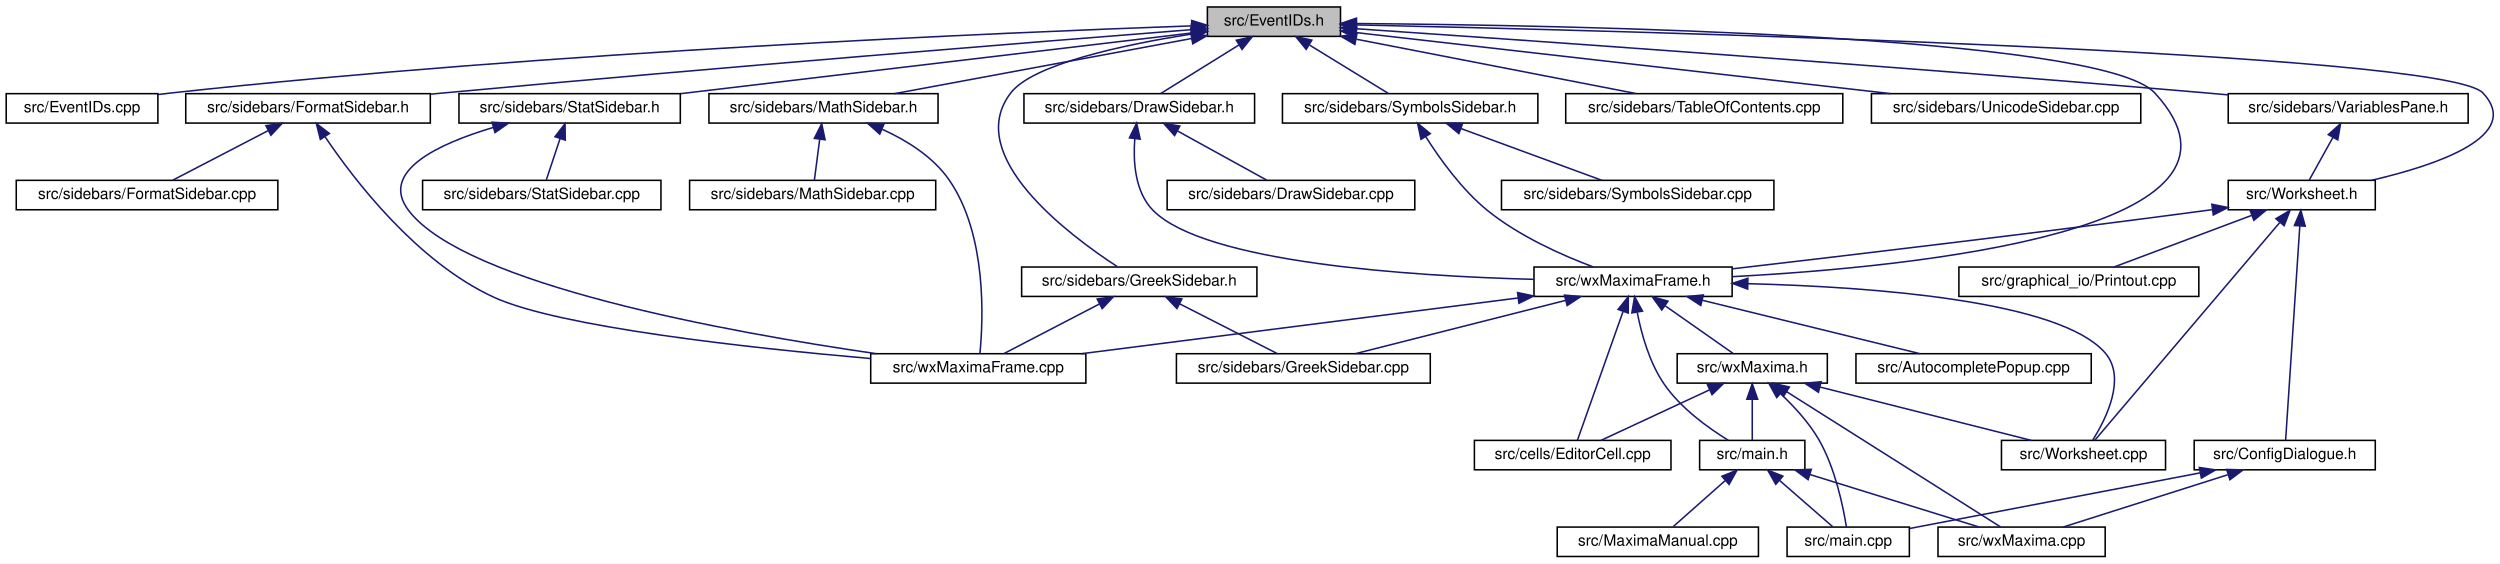
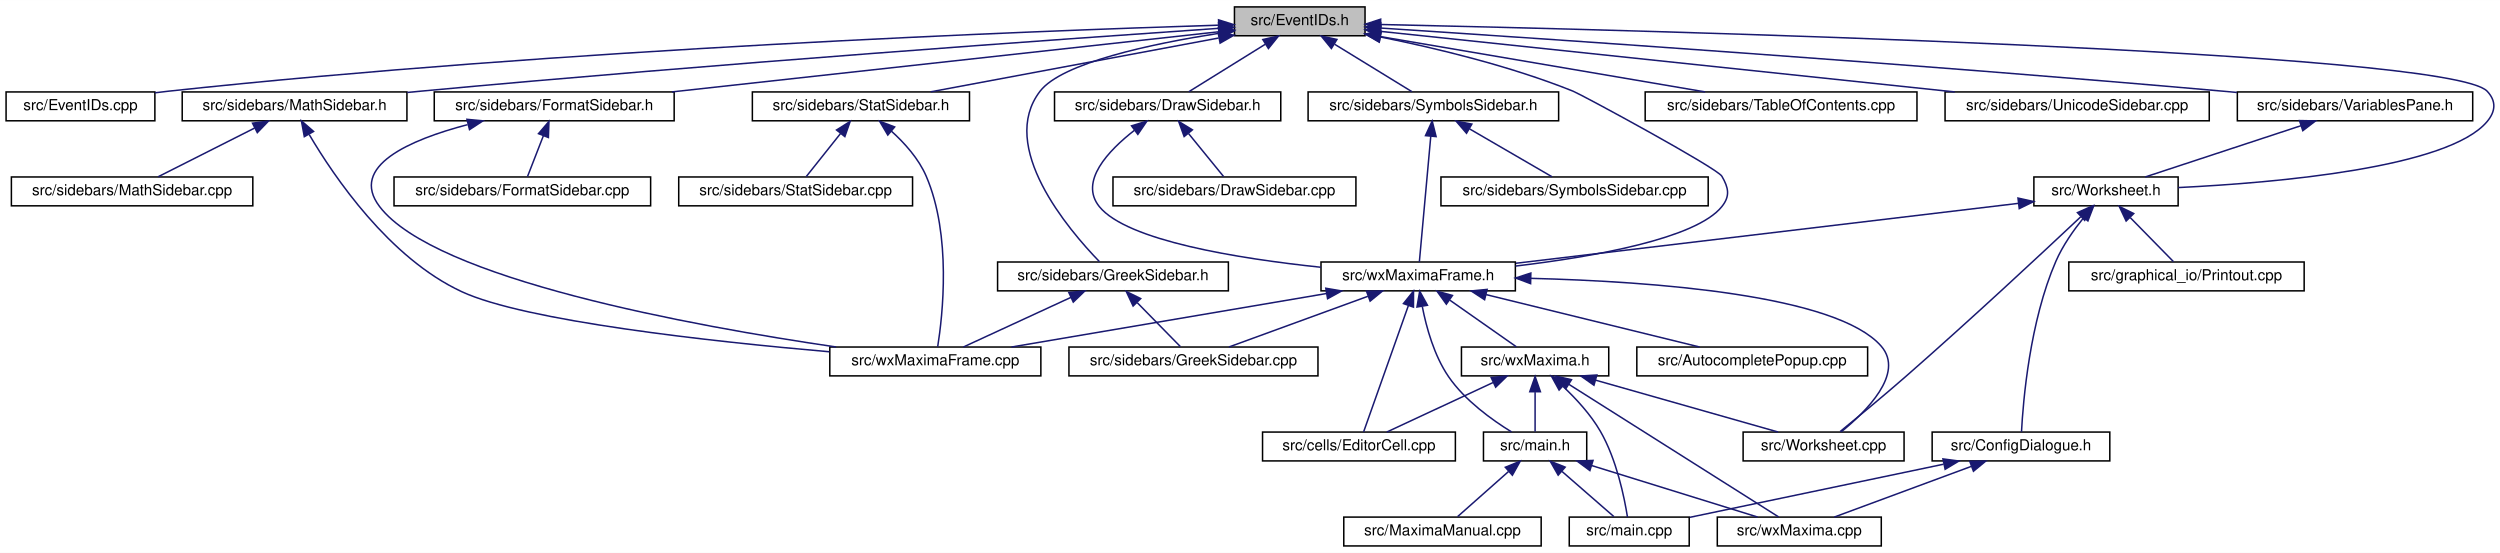
- <svg xmlns="http://www.w3.org/2000/svg" xmlns:xlink="http://www.w3.org/1999/xlink" width="1615pt" height="364pt" viewBox="0.00 0.00 1615.07 364.00">
+ <svg xmlns="http://www.w3.org/2000/svg" xmlns:xlink="http://www.w3.org/1999/xlink" width="1646pt" height="364pt" viewBox="0.00 0.00 1646.48 364.00">
  <g id="graph0" class="graph" transform="scale(1 1) rotate(0) translate(4 360)">
-     <polygon fill="white" stroke="transparent" points="-4,4 -4,-360 1611.07,-360 1611.07,4 -4,4" />
+     <polygon fill="white" stroke="transparent" points="-4,4 -4,-360 1642.48,-360 1642.48,4 -4,4" />
    <g id="node1" class="node">
      <g id="a_node1">
        <a xlink:title="This file declares the class EventIDs that contains unique IDs for many events wxMaxima needs.">
-           <polygon fill="#bfbfbf" stroke="black" points="776,-336.5 776,-355.5 862,-355.5 862,-336.5 776,-336.5" />
-           <text text-anchor="middle" x="819" y="-343.5" font-family="Helvetica,sans-Serif" font-size="10.00">src/EventIDs.h</text>
+           <polygon fill="#bfbfbf" stroke="black" points="809,-336.5 809,-355.5 895,-355.5 895,-336.5 809,-336.5" />
+           <text text-anchor="middle" x="852" y="-343.5" font-family="Helvetica,sans-Serif" font-size="10.00">src/EventIDs.h</text>
        </a>
      </g>
    </g>
    <g id="node2" class="node">
      <g id="a_node2">
        <a xlink:href="EventIDs_8cpp.html" target="_top" xlink:title="This file defines the class EventIDs that contains unique IDs for many events wxMaxima needs.">
          <polygon fill="white" stroke="black" points="0,-280.5 0,-299.5 98,-299.5 98,-280.5 0,-280.5" />
          <text text-anchor="middle" x="49" y="-287.5" font-family="Helvetica,sans-Serif" font-size="10.00">src/EventIDs.cpp</text>
        </a>
      </g>
    </g>
    <g id="edge1" class="edge">
-       <path fill="none" stroke="midnightblue" d="M765.69,-343.29C647.05,-339.11 352.32,-326.73 107,-300 104.06,-299.68 101.05,-299.32 98.01,-298.92" />
-       <polygon fill="midnightblue" stroke="midnightblue" points="765.83,-346.79 775.95,-343.64 766.07,-339.8 765.83,-346.79" />
+       <path fill="none" stroke="midnightblue" d="M798.39,-343.48C675.71,-339.64 365.19,-327.77 107,-300 104.06,-299.68 101.05,-299.32 98.01,-298.93" />
+       <polygon fill="midnightblue" stroke="midnightblue" points="798.53,-346.99 808.63,-343.8 798.75,-339.99 798.53,-346.99" />
    </g>
    <g id="node3" class="node">
      <g id="a_node3">
+         <a xlink:href="DrawSidebar_8h.html" target="_top" xlink:title="This file declares the class StatSidebar, that provides some statistics buttons.">
+           <polygon fill="white" stroke="black" points="690.5,-280.5 690.5,-299.5 839.5,-299.5 839.5,-280.5 690.5,-280.5" />
+           <text text-anchor="middle" x="765" y="-287.5" font-family="Helvetica,sans-Serif" font-size="10.00">src/sidebars/DrawSidebar.h</text>
+         </a>
+       </g>
+     </g>
+     <g id="edge2" class="edge">
+       <path fill="none" stroke="midnightblue" d="M829.28,-330.9C813.33,-321 792.5,-308.07 778.94,-299.65" />
+       <polygon fill="midnightblue" stroke="midnightblue" points="827.68,-334.02 838.02,-336.32 831.37,-328.08 827.68,-334.02" />
+     </g>
+     <g id="node5" class="node">
+       <g id="a_node5">
+         <a xlink:href="wxMaximaFrame_8h.html" target="_top" xlink:title="This file declares the class wxMaximaFrame.">
+           <polygon fill="white" stroke="black" points="866,-168.5 866,-187.5 994,-187.5 994,-168.5 866,-168.5" />
+           <text text-anchor="middle" x="930" y="-175.5" font-family="Helvetica,sans-Serif" font-size="10.00">src/wxMaximaFrame.h</text>
+         </a>
+       </g>
+     </g>
+     <g id="edge46" class="edge">
+       <path fill="none" stroke="midnightblue" d="M905.17,-335.7C941.65,-328.36 990.75,-316.58 1032,-300 1037.82,-297.66 1126.85,-249.42 1130,-244 1134.46,-236.31 1135.55,-230.94 1130,-224 1113.13,-202.91 1045.98,-191.01 994.09,-184.82" />
+       <polygon fill="midnightblue" stroke="midnightblue" points="904.36,-332.29 895.23,-337.65 905.71,-339.16 904.36,-332.29" />
+     </g>
+     <g id="node16" class="node">
+       <g id="a_node16">
        <a xlink:href="FormatSidebar_8h.html" target="_top" xlink:title="This file declares the class StatSidebar, that provides some statistics buttons.">
-           <polygon fill="white" stroke="black" points="116,-280.5 116,-299.5 274,-299.5 274,-280.5 116,-280.5" />
-           <text text-anchor="middle" x="195" y="-287.5" font-family="Helvetica,sans-Serif" font-size="10.00">src/sidebars/FormatSidebar.h</text>
-         </a>
-       </g>
-     </g>
-     <g id="edge2" class="edge">
-       <path fill="none" stroke="midnightblue" d="M765.83,-340.86C669.51,-333.28 459.73,-316.45 283,-300 280.09,-299.73 277.14,-299.45 274.15,-299.16" />
-       <polygon fill="midnightblue" stroke="midnightblue" points="765.66,-344.35 775.9,-341.65 766.21,-337.38 765.66,-344.35" />
-     </g>
-     <g id="node6" class="node">
-       <g id="a_node6">
-         <a xlink:href="DrawSidebar_8h.html" target="_top" xlink:title="This file declares the class StatSidebar, that provides some statistics buttons.">
-           <polygon fill="white" stroke="black" points="657.5,-280.5 657.5,-299.5 806.5,-299.5 806.5,-280.5 657.5,-280.5" />
-           <text text-anchor="middle" x="732" y="-287.5" font-family="Helvetica,sans-Serif" font-size="10.00">src/sidebars/DrawSidebar.h</text>
-         </a>
-       </g>
-     </g>
-     <g id="edge5" class="edge">
-       <path fill="none" stroke="midnightblue" d="M796.28,-330.9C780.33,-321 759.5,-308.07 745.94,-299.65" />
-       <polygon fill="midnightblue" stroke="midnightblue" points="794.68,-334.02 805.02,-336.32 798.37,-328.08 794.68,-334.02" />
-     </g>
-     <g id="node8" class="node">
-       <g id="a_node8">
-         <a xlink:href="wxMaximaFrame_8h.html" target="_top" xlink:title="This file declares the class wxMaximaFrame.">
-           <polygon fill="white" stroke="black" points="987,-168.5 987,-187.5 1115,-187.5 1115,-168.5 987,-168.5" />
-           <text text-anchor="middle" x="1051" y="-175.5" font-family="Helvetica,sans-Serif" font-size="10.00">src/wxMaximaFrame.h</text>
-         </a>
-       </g>
-     </g>
-     <g id="edge46" class="edge">
-       <path fill="none" stroke="midnightblue" d="M872.38,-344.8C1007.24,-343.76 1353.43,-337.42 1388,-300 1469.85,-211.43 1234.11,-187.61 1115.13,-181.27" />
-       <polygon fill="midnightblue" stroke="midnightblue" points="872.25,-341.31 862.28,-344.88 872.3,-348.31 872.25,-341.31" />
+           <polygon fill="white" stroke="black" points="282,-280.5 282,-299.5 440,-299.5 440,-280.5 282,-280.5" />
+           <text text-anchor="middle" x="361" y="-287.5" font-family="Helvetica,sans-Serif" font-size="10.00">src/sidebars/FormatSidebar.h</text>
+         </a>
+       </g>
+     </g>
+     <g id="edge20" class="edge">
+       <path fill="none" stroke="midnightblue" d="M798.69,-339.14C711.74,-329.57 539.03,-310.58 438.52,-299.53" />
+       <polygon fill="midnightblue" stroke="midnightblue" points="798.53,-342.64 808.86,-340.26 799.3,-335.68 798.53,-342.64" />
    </g>
    <g id="node18" class="node">
      <g id="a_node18">
        <a xlink:href="GreekSidebar_8h.html" target="_top" xlink:title="This file declares the class wxMaximaFrame.">
-           <polygon fill="white" stroke="black" points="656,-168.5 656,-187.5 808,-187.5 808,-168.5 656,-168.5" />
-           <text text-anchor="middle" x="732" y="-175.5" font-family="Helvetica,sans-Serif" font-size="10.00">src/sidebars/GreekSidebar.h</text>
+           <polygon fill="white" stroke="black" points="653,-168.5 653,-187.5 805,-187.5 805,-168.5 653,-168.5" />
+           <text text-anchor="middle" x="729" y="-175.5" font-family="Helvetica,sans-Serif" font-size="10.00">src/sidebars/GreekSidebar.h</text>
        </a>
      </g>
    </g>
    <g id="edge23" class="edge">
-       <path fill="none" stroke="midnightblue" d="M765.57,-338.01C721.24,-330.98 663.25,-318.52 649,-300 617.77,-259.43 686.75,-207.97 717.83,-187.74" />
-       <polygon fill="midnightblue" stroke="midnightblue" points="765.24,-341.5 775.65,-339.55 766.3,-334.58 765.24,-341.5" />
+       <path fill="none" stroke="midnightblue" d="M798.66,-338.11C754.03,-331.13 695.39,-318.66 681,-300 652.99,-263.67 699.58,-208.87 720.08,-187.74" />
+       <polygon fill="midnightblue" stroke="midnightblue" points="798.4,-341.61 808.81,-339.65 799.45,-334.69 798.4,-341.61" />
    </g>
    <g id="node19" class="node">
      <g id="a_node19">
-         <a xlink:href="StatSidebar_8h.html" target="_top" xlink:title="This file declares the class StatSidebar, that provides some statistics buttons.">
-           <polygon fill="white" stroke="black" points="292.5,-280.5 292.5,-299.5 435.5,-299.5 435.5,-280.5 292.5,-280.5" />
-           <text text-anchor="middle" x="364" y="-287.5" font-family="Helvetica,sans-Serif" font-size="10.00">src/sidebars/StatSidebar.h</text>
+         <a xlink:href="MathSidebar_8h.html" target="_top" xlink:title="This file declares the class wxMaximaFrame.">
+           <polygon fill="white" stroke="black" points="116,-280.5 116,-299.5 264,-299.5 264,-280.5 116,-280.5" />
+           <text text-anchor="middle" x="190" y="-287.5" font-family="Helvetica,sans-Serif" font-size="10.00">src/sidebars/MathSidebar.h</text>
        </a>
      </g>
    </g>
    <g id="edge26" class="edge">
-       <path fill="none" stroke="midnightblue" d="M765.72,-338.68C683.98,-328.98 527.49,-310.4 435.82,-299.52" />
-       <polygon fill="midnightblue" stroke="midnightblue" points="765.44,-342.17 775.78,-339.87 766.27,-335.22 765.44,-342.17" />
+       <path fill="none" stroke="midnightblue" d="M798.68,-341.4C696.58,-334.39 466.39,-318 273,-300 270.11,-299.73 267.17,-299.45 264.2,-299.16" />
+       <polygon fill="midnightblue" stroke="midnightblue" points="798.53,-344.9 808.74,-342.09 799.01,-337.92 798.53,-344.9" />
    </g>
    <g id="node21" class="node">
      <g id="a_node21">
-         <a xlink:href="SymbolsSidebar_8h.html" target="_top" xlink:title="This file declares the class wxMaximaFrame.">
-           <polygon fill="white" stroke="black" points="824.5,-280.5 824.5,-299.5 989.5,-299.5 989.5,-280.5 824.5,-280.5" />
-           <text text-anchor="middle" x="907" y="-287.5" font-family="Helvetica,sans-Serif" font-size="10.00">src/sidebars/SymbolsSidebar.h</text>
+         <a xlink:href="StatSidebar_8h.html" target="_top" xlink:title="This file declares the class StatSidebar, that provides some statistics buttons.">
+           <polygon fill="white" stroke="black" points="491.5,-280.5 491.5,-299.5 634.5,-299.5 634.5,-280.5 491.5,-280.5" />
+           <text text-anchor="middle" x="563" y="-287.5" font-family="Helvetica,sans-Serif" font-size="10.00">src/sidebars/StatSidebar.h</text>
        </a>
      </g>
    </g>
    <g id="edge29" class="edge">
-       <path fill="none" stroke="midnightblue" d="M841.98,-330.9C858.11,-321 879.18,-308.07 892.9,-299.65" />
-       <polygon fill="midnightblue" stroke="midnightblue" points="839.83,-328.11 833.14,-336.32 843.49,-334.08 839.83,-328.11" />
+       <path fill="none" stroke="midnightblue" d="M798.58,-335.02C744.13,-324.84 660.54,-309.23 608.95,-299.59" />
+       <polygon fill="midnightblue" stroke="midnightblue" points="798.26,-338.52 808.73,-336.92 799.55,-331.64 798.26,-338.52" />
    </g>
    <g id="node23" class="node">
      <g id="a_node23">
+         <a xlink:href="SymbolsSidebar_8h.html" target="_top" xlink:title="This file declares the class wxMaximaFrame.">
+           <polygon fill="white" stroke="black" points="857.5,-280.5 857.5,-299.5 1022.5,-299.5 1022.5,-280.5 857.5,-280.5" />
+           <text text-anchor="middle" x="940" y="-287.5" font-family="Helvetica,sans-Serif" font-size="10.00">src/sidebars/SymbolsSidebar.h</text>
+         </a>
+       </g>
+     </g>
+     <g id="edge32" class="edge">
+       <path fill="none" stroke="midnightblue" d="M874.98,-330.9C891.11,-321 912.18,-308.07 925.9,-299.65" />
+       <polygon fill="midnightblue" stroke="midnightblue" points="872.83,-328.11 866.14,-336.32 876.49,-334.08 872.83,-328.11" />
+     </g>
+     <g id="node25" class="node">
+       <g id="a_node25">
        <a xlink:href="TableOfContents_8cpp.html" target="_top" xlink:title="This file defines the class Structure.">
-           <polygon fill="white" stroke="black" points="1007.5,-280.5 1007.5,-299.5 1186.5,-299.5 1186.5,-280.5 1007.5,-280.5" />
-           <text text-anchor="middle" x="1097" y="-287.5" font-family="Helvetica,sans-Serif" font-size="10.00">src/sidebars/TableOfContents.cpp</text>
-         </a>
-       </g>
-     </g>
-     <g id="edge32" class="edge">
-       <path fill="none" stroke="midnightblue" d="M872.24,-334.66C924.67,-324.47 1003.81,-309.1 1052.85,-299.58" />
-       <polygon fill="midnightblue" stroke="midnightblue" points="871.28,-331.28 862.13,-336.62 872.62,-338.15 871.28,-331.28" />
+           <polygon fill="white" stroke="black" points="1079.5,-280.5 1079.5,-299.5 1258.5,-299.5 1258.5,-280.5 1079.5,-280.5" />
+           <text text-anchor="middle" x="1169" y="-287.5" font-family="Helvetica,sans-Serif" font-size="10.00">src/sidebars/TableOfContents.cpp</text>
+         </a>
+       </g>
+     </g>
+     <g id="edge35" class="edge">
+       <path fill="none" stroke="midnightblue" d="M905.04,-335.96C964.63,-325.81 1060.62,-309.46 1118.96,-299.52" />
+       <polygon fill="midnightblue" stroke="midnightblue" points="904.35,-332.53 895.08,-337.66 905.53,-339.43 904.35,-332.53" />
+     </g>
+     <g id="node26" class="node">
+       <g id="a_node26">
+         <a xlink:href="UnicodeSidebar_8cpp.html" target="_top" xlink:title="This file defines the class UnicodeSidebar.">
+           <polygon fill="white" stroke="black" points="1277,-280.5 1277,-299.5 1451,-299.5 1451,-280.5 1277,-280.5" />
+           <text text-anchor="middle" x="1364" y="-287.5" font-family="Helvetica,sans-Serif" font-size="10.00">src/sidebars/UnicodeSidebar.cpp</text>
+         </a>
+       </g>
+     </g>
+     <g id="edge36" class="edge">
+       <path fill="none" stroke="midnightblue" d="M905.19,-339.39C995.11,-329.91 1177.68,-310.65 1283.4,-299.5" />
+       <polygon fill="midnightblue" stroke="midnightblue" points="904.79,-335.91 895.21,-340.44 905.52,-342.87 904.79,-335.91" />
+     </g>
+     <g id="node27" class="node">
+       <g id="a_node27">
+         <a xlink:href="VariablesPane_8h.html" target="_top" xlink:title="The file that contains the &quot;variables&quot; sidepane.">
+           <polygon fill="white" stroke="black" points="1469.5,-280.5 1469.5,-299.5 1624.5,-299.5 1624.5,-280.5 1469.5,-280.5" />
+           <text text-anchor="middle" x="1547" y="-287.5" font-family="Helvetica,sans-Serif" font-size="10.00">src/sidebars/VariablesPane.h</text>
+         </a>
+       </g>
+     </g>
+     <g id="edge37" class="edge">
+       <path fill="none" stroke="midnightblue" d="M905.26,-341.58C1011.06,-334.68 1255.17,-318.17 1460,-300 1463.03,-299.73 1466.11,-299.45 1469.22,-299.16" />
+       <polygon fill="midnightblue" stroke="midnightblue" points="904.91,-338.1 895.16,-342.24 905.37,-345.08 904.91,-338.1" />
+     </g>
+     <g id="node28" class="node">
+       <g id="a_node28">
+         <a xlink:href="Worksheet_8h.html" target="_top" xlink:title="This file defines the class Worksheet.">
+           <polygon fill="white" stroke="black" points="1335.5,-224.5 1335.5,-243.5 1430.5,-243.5 1430.5,-224.5 1335.5,-224.5" />
+           <text text-anchor="middle" x="1383" y="-231.5" font-family="Helvetica,sans-Serif" font-size="10.00">src/Worksheet.h</text>
+         </a>
+       </g>
+     </g>
+     <g id="edge45" class="edge">
+       <path fill="none" stroke="midnightblue" d="M905.33,-343.92C1077.51,-340.17 1608.98,-326.5 1634,-300 1640.1,-293.54 1639.7,-286.82 1634,-280 1608.57,-249.61 1495.99,-239.72 1430.56,-236.52" />
+       <polygon fill="midnightblue" stroke="midnightblue" points="905.15,-340.42 895.23,-344.14 905.3,-347.42 905.15,-340.42" />
+     </g>
+     <g id="node4" class="node">
+       <g id="a_node4">
+         <a xlink:href="DrawSidebar_8cpp.html" target="_top" xlink:title="This file defines the class StatSidebar.">
+           <polygon fill="white" stroke="black" points="729,-224.5 729,-243.5 889,-243.5 889,-224.5 729,-224.5" />
+           <text text-anchor="middle" x="809" y="-231.5" font-family="Helvetica,sans-Serif" font-size="10.00">src/sidebars/DrawSidebar.cpp</text>
+         </a>
+       </g>
+     </g>
+     <g id="edge3" class="edge">
+       <path fill="none" stroke="midnightblue" d="M778.73,-272.14C786.4,-262.74 795.63,-251.4 801.87,-243.75" />
+       <polygon fill="midnightblue" stroke="midnightblue" points="775.87,-270.12 772.27,-280.08 781.3,-274.54 775.87,-270.12" />
+     </g>
+     <g id="edge4" class="edge">
+       <path fill="none" stroke="midnightblue" d="M743.16,-274.27C725.87,-260.8 706.65,-240.51 720,-224 738.14,-201.56 811.08,-189.81 865.95,-184.02" />
+       <polygon fill="midnightblue" stroke="midnightblue" points="741.22,-277.19 751.35,-280.3 745.37,-271.55 741.22,-277.19" />
+     </g>
+     <g id="node6" class="node">
+       <g id="a_node6">
+         <a xlink:href="AutocompletePopup_8cpp.html" target="_top" xlink:title="This file defines the class AutocompletePopup.">
+           <polygon fill="white" stroke="black" points="1074,-112.5 1074,-131.5 1226,-131.5 1226,-112.5 1074,-112.5" />
+           <text text-anchor="middle" x="1150" y="-119.5" font-family="Helvetica,sans-Serif" font-size="10.00">src/AutocompletePopup.cpp</text>
+         </a>
+       </g>
+     </g>
+     <g id="edge5" class="edge">
+       <path fill="none" stroke="midnightblue" d="M974.72,-166.02C1016.28,-155.82 1077.31,-140.84 1115.3,-131.52" />
+       <polygon fill="midnightblue" stroke="midnightblue" points="973.74,-162.66 964.86,-168.44 975.41,-169.46 973.74,-162.66" />
+     </g>
+     <g id="node7" class="node">
+       <g id="a_node7">
+         <a xlink:href="EditorCell_8cpp.html" target="_top" xlink:title="This file defines the class EditorCell.">
+           <polygon fill="white" stroke="black" points="827.5,-56.5 827.5,-75.5 954.5,-75.5 954.5,-56.5 827.5,-56.5" />
+           <text text-anchor="middle" x="891" y="-63.5" font-family="Helvetica,sans-Serif" font-size="10.00">src/cells/EditorCell.cpp</text>
+         </a>
+       </g>
+     </g>
+     <g id="edge6" class="edge">
+       <path fill="none" stroke="midnightblue" d="M923.5,-158.67C914.98,-134.62 900.36,-93.39 894.05,-75.59" />
+       <polygon fill="midnightblue" stroke="midnightblue" points="920.3,-160.11 926.94,-168.37 926.9,-157.77 920.3,-160.11" />
+     </g>
+     <g id="node8" class="node">
+       <g id="a_node8">
+         <a xlink:href="main_8h.html" target="_top" xlink:title="This file declares the class wxMaxima that contains most of the program's logic.">
+           <polygon fill="white" stroke="black" points="973,-56.5 973,-75.5 1041,-75.5 1041,-56.5 973,-56.5" />
+           <text text-anchor="middle" x="1007" y="-63.5" font-family="Helvetica,sans-Serif" font-size="10.00">src/main.h</text>
+         </a>
+       </g>
+     </g>
+     <g id="edge7" class="edge">
+       <path fill="none" stroke="midnightblue" d="M932.72,-158.09C935.4,-144.37 940.51,-125.85 950,-112 960.76,-96.29 978.66,-83.46 991.53,-75.57" />
+       <polygon fill="midnightblue" stroke="midnightblue" points="929.21,-157.85 931,-168.29 936.11,-159.01 929.21,-157.85" />
+     </g>
+     <g id="node12" class="node">
+       <g id="a_node12">
+         <a xlink:href="GreekSidebar_8cpp.html" target="_top" xlink:title="This file defines the class GreekSidebar.">
+           <polygon fill="white" stroke="black" points="700,-112.5 700,-131.5 864,-131.5 864,-112.5 700,-112.5" />
+           <text text-anchor="middle" x="782" y="-119.5" font-family="Helvetica,sans-Serif" font-size="10.00">src/sidebars/GreekSidebar.cpp</text>
+         </a>
+       </g>
+     </g>
+     <g id="edge11" class="edge">
+       <path fill="none" stroke="midnightblue" d="M896.85,-164.91C869.03,-154.75 829.98,-140.51 805.34,-131.52" />
+       <polygon fill="midnightblue" stroke="midnightblue" points="895.96,-168.3 906.55,-168.44 898.35,-161.73 895.96,-168.3" />
+     </g>
+     <g id="node13" class="node">
+       <g id="a_node13">
+         <a xlink:href="wxMaxima_8h.html" target="_top" xlink:title="This file declares the class wxMaxima that contains most of the program's logic.">
+           <polygon fill="white" stroke="black" points="958.5,-112.5 958.5,-131.5 1055.5,-131.5 1055.5,-112.5 958.5,-112.5" />
+           <text text-anchor="middle" x="1007" y="-119.5" font-family="Helvetica,sans-Serif" font-size="10.00">src/wxMaxima.h</text>
+         </a>
+       </g>
+     </g>
+     <g id="edge12" class="edge">
+       <path fill="none" stroke="midnightblue" d="M950.9,-162.34C964.91,-152.52 982.88,-139.91 994.66,-131.65" />
+       <polygon fill="midnightblue" stroke="midnightblue" points="948.55,-159.72 942.37,-168.32 952.57,-165.45 948.55,-159.72" />
+     </g>
+     <g id="node14" class="node">
+       <g id="a_node14">
+         <a xlink:href="Worksheet_8cpp.html" target="_top" xlink:title="This file defines the class Worksheet.">
+           <polygon fill="white" stroke="black" points="1144,-56.5 1144,-75.5 1250,-75.5 1250,-56.5 1144,-56.5" />
+           <text text-anchor="middle" x="1197" y="-63.5" font-family="Helvetica,sans-Serif" font-size="10.00">src/Worksheet.cpp</text>
+         </a>
+       </g>
+     </g>
+     <g id="edge18" class="edge">
+       <path fill="none" stroke="midnightblue" d="M1004.22,-176.74C1084.75,-174.68 1205.78,-165.85 1235,-132 1250.55,-113.99 1224.78,-88.74 1208.59,-75.64" />
+       <polygon fill="midnightblue" stroke="midnightblue" points="1004.04,-173.24 994.12,-176.96 1004.2,-180.24 1004.04,-173.24" />
+     </g>
+     <g id="node15" class="node">
+       <g id="a_node15">
+         <a xlink:href="wxMaximaFrame_8cpp.html" target="_top" xlink:title="This file defines the class wxMaximaFrame.">
+           <polygon fill="white" stroke="black" points="542.5,-112.5 542.5,-131.5 681.5,-131.5 681.5,-112.5 542.5,-112.5" />
+           <text text-anchor="middle" x="612" y="-119.5" font-family="Helvetica,sans-Serif" font-size="10.00">src/wxMaximaFrame.cpp</text>
+         </a>
+       </g>
+     </g>
+     <g id="edge19" class="edge">
+       <path fill="none" stroke="midnightblue" d="M869.51,-166.73C809.41,-156.52 718.34,-141.06 662.15,-131.52" />
+       <polygon fill="midnightblue" stroke="midnightblue" points="869.17,-170.22 879.61,-168.44 870.34,-163.32 869.17,-170.22" />
+     </g>
+     <g id="node9" class="node">
+       <g id="a_node9">
+         <a xlink:href="main_8cpp.html" target="_top" xlink:title="The file that defines the starting point of the program.">
+           <polygon fill="white" stroke="black" points="1029.5,-0.5 1029.5,-19.5 1108.5,-19.5 1108.5,-0.5 1029.5,-0.5" />
+           <text text-anchor="middle" x="1069" y="-7.5" font-family="Helvetica,sans-Serif" font-size="10.00">src/main.cpp</text>
+         </a>
+       </g>
+     </g>
+     <g id="edge8" class="edge">
+       <path fill="none" stroke="midnightblue" d="M1024.75,-49.54C1035.81,-39.91 1049.63,-27.87 1058.86,-19.83" />
+       <polygon fill="midnightblue" stroke="midnightblue" points="1022.2,-47.12 1016.96,-56.32 1026.8,-52.4 1022.2,-47.12" />
+     </g>
+     <g id="node10" class="node">
+       <g id="a_node10">
+         <a xlink:href="MaximaManual_8cpp.html" target="_top" xlink:title="This file defines the class MaximaManual.">
+           <polygon fill="white" stroke="black" points="881,-0.5 881,-19.5 1011,-19.5 1011,-0.5 881,-0.5" />
+           <text text-anchor="middle" x="946" y="-7.5" font-family="Helvetica,sans-Serif" font-size="10.00">src/MaximaManual.cpp</text>
+         </a>
+       </g>
+     </g>
+     <g id="edge9" class="edge">
+       <path fill="none" stroke="midnightblue" d="M989.53,-49.54C978.66,-39.91 965.06,-27.87 955.98,-19.83" />
+       <polygon fill="midnightblue" stroke="midnightblue" points="987.39,-52.32 997.2,-56.32 992.03,-47.07 987.39,-52.32" />
+     </g>
+     <g id="node11" class="node">
+       <g id="a_node11">
+         <a xlink:href="wxMaxima_8cpp.html" target="_top" xlink:title="This file defines the contents of the class wxMaxima that contains most of the program's logic.">
+           <polygon fill="white" stroke="black" points="1127,-0.5 1127,-19.5 1235,-19.5 1235,-0.5 1127,-0.5" />
+           <text text-anchor="middle" x="1181" y="-7.5" font-family="Helvetica,sans-Serif" font-size="10.00">src/wxMaxima.cpp</text>
+         </a>
+       </g>
+     </g>
+     <g id="edge10" class="edge">
+       <path fill="none" stroke="midnightblue" d="M1044.26,-53.44C1077.07,-43.26 1124.08,-28.66 1153.56,-19.52" />
+       <polygon fill="midnightblue" stroke="midnightblue" points="1043.08,-50.14 1034.57,-56.44 1045.16,-56.82 1043.08,-50.14" />
+     </g>
+     <g id="edge13" class="edge">
+       <path fill="none" stroke="midnightblue" d="M979.28,-108.1C957.61,-98.01 928.1,-84.27 909.29,-75.52" />
+       <polygon fill="midnightblue" stroke="midnightblue" points="978.08,-111.4 988.62,-112.44 981.03,-105.05 978.08,-111.4" />
+     </g>
+     <g id="edge15" class="edge">
+       <path fill="none" stroke="midnightblue" d="M1007,-101.8C1007,-92.91 1007,-82.78 1007,-75.75" />
+       <polygon fill="midnightblue" stroke="midnightblue" points="1003.5,-102.08 1007,-112.08 1010.5,-102.08 1003.5,-102.08" />
+     </g>
+     <g id="edge14" class="edge">
+       <path fill="none" stroke="midnightblue" d="M1025.41,-105.54C1033.96,-97.51 1043.61,-87.06 1050,-76 1060.7,-57.47 1065.79,-32.43 1067.84,-19.51" />
+       <polygon fill="midnightblue" stroke="midnightblue" points="1022.81,-103.17 1017.7,-112.45 1027.48,-108.38 1022.81,-103.17" />
+     </g>
+     <g id="edge17" class="edge">
+       <path fill="none" stroke="midnightblue" d="M1029.13,-107.01C1065.66,-83.92 1137.48,-38.51 1167.41,-19.59" />
+       <polygon fill="midnightblue" stroke="midnightblue" points="1027.24,-104.07 1020.65,-112.37 1030.98,-109.98 1027.24,-104.07" />
+     </g>
+     <g id="edge16" class="edge">
+       <path fill="none" stroke="midnightblue" d="M1046.76,-109.7C1082.62,-99.51 1134.57,-84.74 1167.03,-75.52" />
+       <polygon fill="midnightblue" stroke="midnightblue" points="1045.77,-106.34 1037.11,-112.44 1047.68,-113.08 1045.77,-106.34" />
+     </g>
+     <g id="edge22" class="edge">
+       <path fill="none" stroke="midnightblue" d="M303.92,-277.96C265.7,-267.92 225.79,-250.55 246,-224 282.29,-176.34 451.53,-145.45 546.65,-131.53" />
+       <polygon fill="midnightblue" stroke="midnightblue" points="303.53,-281.47 314.08,-280.48 305.22,-274.68 303.53,-281.47" />
+     </g>
+     <g id="node17" class="node">
+       <g id="a_node17">
+         <a xlink:href="FormatSidebar_8cpp.html" target="_top" xlink:title="This file defines the class FormatSidebar.">
+           <polygon fill="white" stroke="black" points="255.5,-224.5 255.5,-243.5 424.5,-243.5 424.5,-224.5 255.5,-224.5" />
+           <text text-anchor="middle" x="340" y="-231.5" font-family="Helvetica,sans-Serif" font-size="10.00">src/sidebars/FormatSidebar.cpp</text>
+         </a>
+       </g>
+     </g>
+     <g id="edge21" class="edge">
+       <path fill="none" stroke="midnightblue" d="M353.88,-270.69C350.34,-261.59 346.23,-251.01 343.4,-243.75" />
+       <polygon fill="midnightblue" stroke="midnightblue" points="350.65,-272.03 357.53,-280.08 357.17,-269.49 350.65,-272.03" />
+     </g>
+     <g id="edge24" class="edge">
+       <path fill="none" stroke="midnightblue" d="M744.98,-160.72C754.32,-151.2 765.75,-139.56 773.41,-131.75" />
+       <polygon fill="midnightblue" stroke="midnightblue" points="742.26,-158.49 737.75,-168.08 747.25,-163.4 742.26,-158.49" />
+     </g>
+     <g id="edge25" class="edge">
+       <path fill="none" stroke="midnightblue" d="M701.34,-164.23C679.45,-154.13 649.5,-140.31 630.45,-131.52" />
+       <polygon fill="midnightblue" stroke="midnightblue" points="699.91,-167.43 710.46,-168.44 702.85,-161.08 699.91,-167.43" />
+     </g>
+     <g id="edge28" class="edge">
+       <path fill="none" stroke="midnightblue" d="M199.63,-271.46C216.04,-243.61 252.3,-190.16 300,-168 341.81,-148.57 463.75,-135.22 542.22,-128.37" />
+       <polygon fill="midnightblue" stroke="midnightblue" points="196.42,-270.04 194.5,-280.46 202.5,-273.5 196.42,-270.04" />
+     </g>
+     <g id="node20" class="node">
+       <g id="a_node20">
+         <a xlink:href="MathSidebar_8cpp.html" target="_top" xlink:title="This file defines the class SymbolsSidebar.">
+           <polygon fill="white" stroke="black" points="3.5,-224.5 3.5,-243.5 162.5,-243.5 162.5,-224.5 3.5,-224.5" />
+           <text text-anchor="middle" x="83" y="-231.5" font-family="Helvetica,sans-Serif" font-size="10.00">src/sidebars/MathSidebar.cpp</text>
+         </a>
+       </g>
+     </g>
+     <g id="edge27" class="edge">
+       <path fill="none" stroke="midnightblue" d="M163.7,-275.73C143.89,-265.73 117.29,-252.31 100.15,-243.65" />
+       <polygon fill="midnightblue" stroke="midnightblue" points="162.3,-278.94 172.81,-280.32 165.46,-272.69 162.3,-278.94" />
+     </g>
+     <g id="edge31" class="edge">
+       <path fill="none" stroke="midnightblue" d="M582.99,-273.75C591.7,-265.9 601.03,-255.55 606,-244 622.78,-204.97 616.82,-152.2 613.55,-131.67" />
+       <polygon fill="midnightblue" stroke="midnightblue" points="580.7,-271.1 575.31,-280.22 585.21,-276.45 580.7,-271.1" />
+     </g>
+     <g id="node22" class="node">
+       <g id="a_node22">
+         <a xlink:href="StatSidebar_8cpp.html" target="_top" xlink:title="This file defines the class StatSidebar.">
+           <polygon fill="white" stroke="black" points="443,-224.5 443,-243.5 597,-243.5 597,-224.5 443,-224.5" />
+           <text text-anchor="middle" x="520" y="-231.5" font-family="Helvetica,sans-Serif" font-size="10.00">src/sidebars/StatSidebar.cpp</text>
+         </a>
+       </g>
+     </g>
+     <g id="edge30" class="edge">
+       <path fill="none" stroke="midnightblue" d="M549.58,-272.14C542.09,-262.74 533.06,-251.4 526.97,-243.75" />
+       <polygon fill="midnightblue" stroke="midnightblue" points="546.93,-274.44 555.9,-280.08 552.41,-270.08 546.93,-274.44" />
+     </g>
+     <g id="edge34" class="edge">
+       <path fill="none" stroke="midnightblue" d="M938.3,-270.35C936.11,-246.25 932.39,-205.31 930.78,-187.59" />
+       <polygon fill="midnightblue" stroke="midnightblue" points="934.82,-270.73 939.22,-280.37 941.8,-270.09 934.82,-270.73" />
    </g>
    <g id="node24" class="node">
      <g id="a_node24">
-         <a xlink:href="UnicodeSidebar_8cpp.html" target="_top" xlink:title="This file defines the class UnicodeSidebar.">
-           <polygon fill="white" stroke="black" points="1205,-280.5 1205,-299.5 1379,-299.5 1379,-280.5 1205,-280.5" />
-           <text text-anchor="middle" x="1292" y="-287.5" font-family="Helvetica,sans-Serif" font-size="10.00">src/sidebars/UnicodeSidebar.cpp</text>
+         <a xlink:href="SymbolsSidebar_8cpp.html" target="_top" xlink:title="This file defines the class SymbolsSidebar.">
+           <polygon fill="white" stroke="black" points="945,-224.5 945,-243.5 1121,-243.5 1121,-224.5 945,-224.5" />
+           <text text-anchor="middle" x="1033" y="-231.5" font-family="Helvetica,sans-Serif" font-size="10.00">src/sidebars/SymbolsSidebar.cpp</text>
        </a>
      </g>
    </g>
    <g id="edge33" class="edge">
-       <path fill="none" stroke="midnightblue" d="M872.37,-338.91C956.82,-329.27 1121.51,-310.46 1217.54,-299.5" />
-       <polygon fill="midnightblue" stroke="midnightblue" points="871.77,-335.45 862.23,-340.06 872.56,-342.41 871.77,-335.45" />
-     </g>
-     <g id="node25" class="node">
-       <g id="a_node25">
-         <a xlink:href="VariablesPane_8h.html" target="_top" xlink:title="The file that contains the &quot;variables&quot; sidepane.">
-           <polygon fill="white" stroke="black" points="1435.5,-280.5 1435.5,-299.5 1590.5,-299.5 1590.5,-280.5 1435.5,-280.5" />
-           <text text-anchor="middle" x="1513" y="-287.5" font-family="Helvetica,sans-Serif" font-size="10.00">src/sidebars/VariablesPane.h</text>
-         </a>
-       </g>
-     </g>
-     <g id="edge34" class="edge">
-       <path fill="none" stroke="midnightblue" d="M872.12,-341.44C977.07,-334.31 1218.39,-317.48 1421,-300 1425.64,-299.6 1430.4,-299.18 1435.21,-298.74" />
-       <polygon fill="midnightblue" stroke="midnightblue" points="871.84,-337.95 862.1,-342.12 872.31,-344.93 871.84,-337.95" />
-     </g>
-     <g id="node26" class="node">
-       <g id="a_node26">
-         <a xlink:href="Worksheet_8h.html" target="_top" xlink:title="This file defines the class Worksheet.">
-           <polygon fill="white" stroke="black" points="1435.5,-224.5 1435.5,-243.5 1530.5,-243.5 1530.5,-224.5 1435.5,-224.5" />
-           <text text-anchor="middle" x="1483" y="-231.5" font-family="Helvetica,sans-Serif" font-size="10.00">src/Worksheet.h</text>
-         </a>
-       </g>
-     </g>
-     <g id="edge45" class="edge">
-       <path fill="none" stroke="midnightblue" d="M872.26,-343.92C1044.23,-340.16 1575.02,-326.46 1600,-300 1626.08,-272.37 1571.12,-253.52 1528,-243.51" />
-       <polygon fill="midnightblue" stroke="midnightblue" points="872.1,-340.42 862.18,-344.13 872.25,-347.42 872.1,-340.42" />
+       <path fill="none" stroke="midnightblue" d="M963.81,-275.18C980.92,-265.24 1003.47,-252.15 1018.1,-243.65" />
+       <polygon fill="midnightblue" stroke="midnightblue" points="961.83,-272.28 954.94,-280.32 965.35,-278.33 961.83,-272.28" />
+     </g>
+     <g id="edge38" class="edge">
+       <path fill="none" stroke="midnightblue" d="M1511.48,-277.3C1480.58,-267.13 1436.53,-252.62 1408.86,-243.52" />
+       <polygon fill="midnightblue" stroke="midnightblue" points="1510.42,-280.64 1521.01,-280.44 1512.61,-273.99 1510.42,-280.64" />
+     </g>
+     <g id="edge44" class="edge">
+       <path fill="none" stroke="midnightblue" d="M1325.41,-226.14C1240.65,-216.03 1082.81,-197.22 994.35,-186.67" />
+       <polygon fill="midnightblue" stroke="midnightblue" points="1325.03,-229.61 1335.38,-227.32 1325.86,-222.66 1325.03,-229.61" />
+     </g>
+     <g id="edge43" class="edge">
+       <path fill="none" stroke="midnightblue" d="M1366.39,-217.3C1341.59,-193.98 1293.27,-148.95 1251,-112 1236.3,-99.15 1218.88,-84.78 1207.88,-75.82" />
+       <polygon fill="midnightblue" stroke="midnightblue" points="1364.18,-220.03 1373.85,-224.34 1368.98,-214.93 1364.18,-220.03" />
    </g>
    <g id="node29" class="node">
      <g id="a_node29">
-         <a xlink:href="MathSidebar_8h.html" target="_top" xlink:title="This file declares the class wxMaximaFrame.">
-           <polygon fill="white" stroke="black" points="454,-280.5 454,-299.5 602,-299.5 602,-280.5 454,-280.5" />
-           <text text-anchor="middle" x="528" y="-287.5" font-family="Helvetica,sans-Serif" font-size="10.00">src/sidebars/MathSidebar.h</text>
-         </a>
-       </g>
-     </g>
-     <g id="edge42" class="edge">
-       <path fill="none" stroke="midnightblue" d="M765.85,-335.14C710.91,-324.94 626.01,-309.19 573.89,-299.52" />
-       <polygon fill="midnightblue" stroke="midnightblue" points="765.28,-338.59 775.75,-336.97 766.56,-331.71 765.28,-338.59" />
-     </g>
-     <g id="node4" class="node">
-       <g id="a_node4">
-         <a xlink:href="FormatSidebar_8cpp.html" target="_top" xlink:title="This file defines the class FormatSidebar.">
-           <polygon fill="white" stroke="black" points="6.5,-224.5 6.5,-243.5 175.5,-243.5 175.5,-224.5 6.5,-224.5" />
-           <text text-anchor="middle" x="91" y="-231.5" font-family="Helvetica,sans-Serif" font-size="10.00">src/sidebars/FormatSidebar.cpp</text>
-         </a>
-       </g>
-     </g>
-     <g id="edge3" class="edge">
-       <path fill="none" stroke="midnightblue" d="M169.17,-275.59C149.94,-265.61 124.26,-252.27 107.67,-243.65" />
-       <polygon fill="midnightblue" stroke="midnightblue" points="167.8,-278.82 178.29,-280.32 171.03,-272.61 167.8,-278.82" />
-     </g>
-     <g id="node5" class="node">
-       <g id="a_node5">
-         <a xlink:href="wxMaximaFrame_8cpp.html" target="_top" xlink:title="This file defines the class wxMaximaFrame.">
-           <polygon fill="white" stroke="black" points="558.5,-112.5 558.5,-131.5 697.5,-131.5 697.5,-112.5 558.5,-112.5" />
-           <text text-anchor="middle" x="628" y="-119.5" font-family="Helvetica,sans-Serif" font-size="10.00">src/wxMaximaFrame.cpp</text>
-         </a>
-       </g>
-     </g>
-     <g id="edge4" class="edge">
-       <path fill="none" stroke="midnightblue" d="M206.04,-271.59C224.67,-243.96 265.22,-190.88 315,-168 357.09,-148.66 479.69,-135.26 558.38,-128.38" />
-       <polygon fill="midnightblue" stroke="midnightblue" points="202.95,-269.93 200.39,-280.21 208.8,-273.77 202.95,-269.93" />
-     </g>
-     <g id="node7" class="node">
-       <g id="a_node7">
-         <a xlink:href="DrawSidebar_8cpp.html" target="_top" xlink:title="This file defines the class StatSidebar.">
-           <polygon fill="white" stroke="black" points="750,-224.5 750,-243.5 910,-243.5 910,-224.5 750,-224.5" />
-           <text text-anchor="middle" x="830" y="-231.5" font-family="Helvetica,sans-Serif" font-size="10.00">src/sidebars/DrawSidebar.cpp</text>
-         </a>
-       </g>
-     </g>
-     <g id="edge6" class="edge">
-       <path fill="none" stroke="midnightblue" d="M756.59,-275.45C774.68,-265.48 798.73,-252.23 814.29,-243.65" />
-       <polygon fill="midnightblue" stroke="midnightblue" points="754.81,-272.43 747.75,-280.32 758.19,-278.56 754.81,-272.43" />
-     </g>
-     <g id="edge7" class="edge">
-       <path fill="none" stroke="midnightblue" d="M729.11,-270.51C727.96,-255.88 729.1,-235.98 741,-224 774.44,-190.34 906.33,-181.66 986.92,-179.54" />
-       <polygon fill="midnightblue" stroke="midnightblue" points="725.64,-270.94 730.3,-280.45 732.59,-270.11 725.64,-270.94" />
-     </g>
-     <g id="edge22" class="edge">
-       <path fill="none" stroke="midnightblue" d="M976.78,-167.52C896.99,-157.34 771.31,-141.29 694.6,-131.5" />
-       <polygon fill="midnightblue" stroke="midnightblue" points="976.39,-171 986.76,-168.8 977.28,-164.06 976.39,-171" />
-     </g>
-     <g id="node9" class="node">
-       <g id="a_node9">
-         <a xlink:href="AutocompletePopup_8cpp.html" target="_top" xlink:title="This file defines the class AutocompletePopup.">
-           <polygon fill="white" stroke="black" points="1195,-112.5 1195,-131.5 1347,-131.5 1347,-112.5 1195,-112.5" />
-           <text text-anchor="middle" x="1271" y="-119.5" font-family="Helvetica,sans-Serif" font-size="10.00">src/AutocompletePopup.cpp</text>
-         </a>
-       </g>
-     </g>
-     <g id="edge8" class="edge">
-       <path fill="none" stroke="midnightblue" d="M1095.72,-166.02C1137.28,-155.82 1198.31,-140.84 1236.3,-131.52" />
-       <polygon fill="midnightblue" stroke="midnightblue" points="1094.74,-162.66 1085.86,-168.44 1096.41,-169.46 1094.74,-162.66" />
-     </g>
-     <g id="node10" class="node">
-       <g id="a_node10">
-         <a xlink:href="EditorCell_8cpp.html" target="_top" xlink:title="This file defines the class EditorCell.">
-           <polygon fill="white" stroke="black" points="948.5,-56.5 948.5,-75.5 1075.5,-75.5 1075.5,-56.5 948.5,-56.5" />
-           <text text-anchor="middle" x="1012" y="-63.5" font-family="Helvetica,sans-Serif" font-size="10.00">src/cells/EditorCell.cpp</text>
-         </a>
-       </g>
-     </g>
-     <g id="edge9" class="edge">
-       <path fill="none" stroke="midnightblue" d="M1044.5,-158.67C1035.98,-134.62 1021.36,-93.39 1015.05,-75.59" />
-       <polygon fill="midnightblue" stroke="midnightblue" points="1041.3,-160.11 1047.94,-168.37 1047.9,-157.77 1041.3,-160.11" />
-     </g>
-     <g id="node11" class="node">
-       <g id="a_node11">
-         <a xlink:href="main_8h.html" target="_top" xlink:title="This file declares the class wxMaxima that contains most of the program's logic.">
-           <polygon fill="white" stroke="black" points="1094,-56.5 1094,-75.5 1162,-75.5 1162,-56.5 1094,-56.5" />
-           <text text-anchor="middle" x="1128" y="-63.5" font-family="Helvetica,sans-Serif" font-size="10.00">src/main.h</text>
-         </a>
-       </g>
-     </g>
-     <g id="edge10" class="edge">
-       <path fill="none" stroke="midnightblue" d="M1053.72,-158.09C1056.4,-144.37 1061.51,-125.85 1071,-112 1081.76,-96.29 1099.66,-83.46 1112.53,-75.57" />
-       <polygon fill="midnightblue" stroke="midnightblue" points="1050.21,-157.85 1052,-168.29 1057.11,-159.01 1050.21,-157.85" />
-     </g>
-     <g id="node15" class="node">
-       <g id="a_node15">
-         <a xlink:href="GreekSidebar_8cpp.html" target="_top" xlink:title="This file defines the class GreekSidebar.">
-           <polygon fill="white" stroke="black" points="756,-112.5 756,-131.5 920,-131.5 920,-112.5 756,-112.5" />
-           <text text-anchor="middle" x="838" y="-119.5" font-family="Helvetica,sans-Serif" font-size="10.00">src/sidebars/GreekSidebar.cpp</text>
-         </a>
-       </g>
-     </g>
-     <g id="edge14" class="edge">
-       <path fill="none" stroke="midnightblue" d="M1007.45,-165.96C967.22,-155.76 908.3,-140.82 871.59,-131.52" />
-       <polygon fill="midnightblue" stroke="midnightblue" points="1006.7,-169.38 1017.25,-168.44 1008.42,-162.59 1006.7,-169.38" />
-     </g>
-     <g id="node16" class="node">
-       <g id="a_node16">
-         <a xlink:href="wxMaxima_8h.html" target="_top" xlink:title="This file declares the class wxMaxima that contains most of the program's logic.">
-           <polygon fill="white" stroke="black" points="1079.5,-112.5 1079.5,-131.5 1176.5,-131.5 1176.5,-112.5 1079.5,-112.5" />
-           <text text-anchor="middle" x="1128" y="-119.5" font-family="Helvetica,sans-Serif" font-size="10.00">src/wxMaxima.h</text>
-         </a>
-       </g>
-     </g>
-     <g id="edge15" class="edge">
-       <path fill="none" stroke="midnightblue" d="M1071.9,-162.34C1085.91,-152.52 1103.88,-139.91 1115.66,-131.65" />
-       <polygon fill="midnightblue" stroke="midnightblue" points="1069.55,-159.72 1063.37,-168.32 1073.57,-165.45 1069.55,-159.72" />
-     </g>
-     <g id="node17" class="node">
-       <g id="a_node17">
-         <a xlink:href="Worksheet_8cpp.html" target="_top" xlink:title="This file defines the class Worksheet.">
-           <polygon fill="white" stroke="black" points="1289,-56.5 1289,-75.5 1395,-75.5 1395,-56.5 1289,-56.5" />
-           <text text-anchor="middle" x="1342" y="-63.5" font-family="Helvetica,sans-Serif" font-size="10.00">src/Worksheet.cpp</text>
-         </a>
-       </g>
-     </g>
-     <g id="edge21" class="edge">
-       <path fill="none" stroke="midnightblue" d="M1125.22,-176.74C1205.75,-174.68 1326.78,-165.85 1356,-132 1369.88,-115.92 1356.57,-89.38 1347.99,-75.72" />
-       <polygon fill="midnightblue" stroke="midnightblue" points="1125.04,-173.24 1115.12,-176.96 1125.2,-180.24 1125.04,-173.24" />
-     </g>
-     <g id="node12" class="node">
-       <g id="a_node12">
-         <a xlink:href="main_8cpp.html" target="_top" xlink:title="The file that defines the starting point of the program.">
-           <polygon fill="white" stroke="black" points="1150.5,-0.5 1150.5,-19.5 1229.5,-19.5 1229.5,-0.5 1150.5,-0.5" />
-           <text text-anchor="middle" x="1190" y="-7.5" font-family="Helvetica,sans-Serif" font-size="10.00">src/main.cpp</text>
-         </a>
-       </g>
-     </g>
-     <g id="edge11" class="edge">
-       <path fill="none" stroke="midnightblue" d="M1145.75,-49.54C1156.81,-39.91 1170.63,-27.87 1179.86,-19.83" />
-       <polygon fill="midnightblue" stroke="midnightblue" points="1143.2,-47.12 1137.96,-56.32 1147.8,-52.4 1143.2,-47.12" />
-     </g>
-     <g id="node13" class="node">
-       <g id="a_node13">
-         <a xlink:href="MaximaManual_8cpp.html" target="_top" xlink:title="This file defines the class MaximaManual.">
-           <polygon fill="white" stroke="black" points="1002,-0.5 1002,-19.5 1132,-19.5 1132,-0.5 1002,-0.5" />
-           <text text-anchor="middle" x="1067" y="-7.5" font-family="Helvetica,sans-Serif" font-size="10.00">src/MaximaManual.cpp</text>
-         </a>
-       </g>
-     </g>
-     <g id="edge12" class="edge">
-       <path fill="none" stroke="midnightblue" d="M1110.53,-49.54C1099.66,-39.91 1086.06,-27.87 1076.98,-19.83" />
-       <polygon fill="midnightblue" stroke="midnightblue" points="1108.39,-52.32 1118.2,-56.32 1113.03,-47.07 1108.39,-52.32" />
-     </g>
-     <g id="node14" class="node">
-       <g id="a_node14">
-         <a xlink:href="wxMaxima_8cpp.html" target="_top" xlink:title="This file defines the contents of the class wxMaxima that contains most of the program's logic.">
-           <polygon fill="white" stroke="black" points="1248,-0.5 1248,-19.5 1356,-19.5 1356,-0.5 1248,-0.5" />
-           <text text-anchor="middle" x="1302" y="-7.5" font-family="Helvetica,sans-Serif" font-size="10.00">src/wxMaxima.cpp</text>
-         </a>
-       </g>
-     </g>
-     <g id="edge13" class="edge">
-       <path fill="none" stroke="midnightblue" d="M1165.26,-53.44C1198.07,-43.26 1245.08,-28.66 1274.56,-19.52" />
-       <polygon fill="midnightblue" stroke="midnightblue" points="1164.08,-50.14 1155.57,-56.44 1166.16,-56.82 1164.08,-50.14" />
-     </g>
-     <g id="edge16" class="edge">
-       <path fill="none" stroke="midnightblue" d="M1100.28,-108.1C1078.61,-98.01 1049.1,-84.27 1030.29,-75.52" />
-       <polygon fill="midnightblue" stroke="midnightblue" points="1099.08,-111.4 1109.62,-112.44 1102.03,-105.05 1099.08,-111.4" />
-     </g>
-     <g id="edge17" class="edge">
-       <path fill="none" stroke="midnightblue" d="M1128,-101.8C1128,-92.91 1128,-82.78 1128,-75.75" />
-       <polygon fill="midnightblue" stroke="midnightblue" points="1124.5,-102.08 1128,-112.08 1131.5,-102.08 1124.5,-102.08" />
-     </g>
-     <g id="edge18" class="edge">
-       <path fill="none" stroke="midnightblue" d="M1146.41,-105.54C1154.96,-97.51 1164.61,-87.06 1171,-76 1181.7,-57.47 1186.79,-32.43 1188.84,-19.51" />
-       <polygon fill="midnightblue" stroke="midnightblue" points="1143.81,-103.17 1138.7,-112.45 1148.48,-108.38 1143.81,-103.17" />
-     </g>
-     <g id="edge20" class="edge">
-       <path fill="none" stroke="midnightblue" d="M1150.13,-107.01C1186.66,-83.92 1258.48,-38.51 1288.41,-19.59" />
-       <polygon fill="midnightblue" stroke="midnightblue" points="1148.24,-104.07 1141.65,-112.37 1151.98,-109.98 1148.24,-104.07" />
-     </g>
-     <g id="edge19" class="edge">
-       <path fill="none" stroke="midnightblue" d="M1171.76,-109.96C1212.17,-99.76 1271.37,-84.82 1308.25,-75.52" />
-       <polygon fill="midnightblue" stroke="midnightblue" points="1170.75,-106.6 1161.91,-112.44 1172.46,-113.39 1170.75,-106.6" />
-     </g>
-     <g id="edge25" class="edge">
-       <path fill="none" stroke="midnightblue" d="M706.17,-163.59C686.94,-153.61 661.26,-140.27 644.67,-131.65" />
-       <polygon fill="midnightblue" stroke="midnightblue" points="704.8,-166.82 715.29,-168.32 708.03,-160.61 704.8,-166.82" />
-     </g>
-     <g id="edge24" class="edge">
-       <path fill="none" stroke="midnightblue" d="M758.06,-163.73C777.68,-153.73 804.03,-140.31 821.01,-131.65" />
-       <polygon fill="midnightblue" stroke="midnightblue" points="756.35,-160.67 749.03,-168.32 759.53,-166.9 756.35,-160.67" />
-     </g>
-     <g id="edge28" class="edge">
-       <path fill="none" stroke="midnightblue" d="M314.59,-277.65C279.15,-267.11 240.76,-249.23 260,-224 296.46,-176.19 466.2,-145.4 561.9,-131.54" />
-       <polygon fill="midnightblue" stroke="midnightblue" points="313.89,-281.08 324.46,-280.42 315.79,-274.35 313.89,-281.08" />
-     </g>
-     <g id="node20" class="node">
-       <g id="a_node20">
-         <a xlink:href="StatSidebar_8cpp.html" target="_top" xlink:title="This file defines the class StatSidebar.">
-           <polygon fill="white" stroke="black" points="269,-224.5 269,-243.5 423,-243.5 423,-224.5 269,-224.5" />
-           <text text-anchor="middle" x="346" y="-231.5" font-family="Helvetica,sans-Serif" font-size="10.00">src/sidebars/StatSidebar.cpp</text>
-         </a>
-       </g>
-     </g>
-     <g id="edge27" class="edge">
-       <path fill="none" stroke="midnightblue" d="M357.8,-270.4C354.79,-261.36 351.31,-250.94 348.92,-243.75" />
-       <polygon fill="midnightblue" stroke="midnightblue" points="354.54,-271.7 361.03,-280.08 361.19,-269.49 354.54,-271.7" />
-     </g>
-     <g id="edge31" class="edge">
-       <path fill="none" stroke="midnightblue" d="M917.17,-271.57C926.19,-257.31 940.46,-237.4 957,-224 977.53,-207.37 1005.21,-195.08 1025.22,-187.58" />
-       <polygon fill="midnightblue" stroke="midnightblue" points="914.02,-270.02 911.81,-280.38 920,-273.66 914.02,-270.02" />
-     </g>
-     <g id="node22" class="node">
-       <g id="a_node22">
-         <a xlink:href="SymbolsSidebar_8cpp.html" target="_top" xlink:title="This file defines the class SymbolsSidebar.">
-           <polygon fill="white" stroke="black" points="966,-224.5 966,-243.5 1142,-243.5 1142,-224.5 966,-224.5" />
-           <text text-anchor="middle" x="1054" y="-231.5" font-family="Helvetica,sans-Serif" font-size="10.00">src/sidebars/SymbolsSidebar.cpp</text>
-         </a>
-       </g>
-     </g>
-     <g id="edge30" class="edge">
-       <path fill="none" stroke="midnightblue" d="M939.92,-276.91C967.56,-266.75 1006.34,-252.51 1030.82,-243.52" />
-       <polygon fill="midnightblue" stroke="midnightblue" points="938.47,-273.71 930.29,-280.44 940.89,-280.28 938.47,-273.71" />
-     </g>
-     <g id="edge35" class="edge">
-       <path fill="none" stroke="midnightblue" d="M1503.15,-271.27C1498.03,-262.05 1491.98,-251.17 1487.86,-243.75" />
-       <polygon fill="midnightblue" stroke="midnightblue" points="1500.13,-273.04 1508.05,-280.08 1506.25,-269.64 1500.13,-273.04" />
-     </g>
-     <g id="edge41" class="edge">
-       <path fill="none" stroke="midnightblue" d="M1424.95,-224.53C1423.62,-224.35 1422.3,-224.17 1421,-224 1313.88,-209.71 1189.07,-194.92 1115.23,-186.35" />
-       <polygon fill="midnightblue" stroke="midnightblue" points="1424.9,-228.06 1435.29,-225.96 1425.86,-221.12 1424.9,-228.06" />
-     </g>
-     <g id="edge40" class="edge">
-       <path fill="none" stroke="midnightblue" d="M1468.74,-216.21C1439.06,-181.26 1371.55,-101.79 1349.28,-75.57" />
-       <polygon fill="midnightblue" stroke="midnightblue" points="1466.28,-218.72 1475.42,-224.08 1471.61,-214.19 1466.28,-218.72" />
-     </g>
-     <g id="node27" class="node">
-       <g id="a_node27">
        <a xlink:href="ConfigDialogue_8h.html" target="_top" xlink:title="The configuration dialog.">
-           <polygon fill="white" stroke="black" points="1413.5,-56.5 1413.5,-75.5 1530.5,-75.5 1530.5,-56.5 1413.5,-56.5" />
-           <text text-anchor="middle" x="1472" y="-63.5" font-family="Helvetica,sans-Serif" font-size="10.00">src/ConfigDialogue.h</text>
-         </a>
-       </g>
-     </g>
-     <g id="edge36" class="edge">
-       <path fill="none" stroke="midnightblue" d="M1481.74,-213.93C1479.35,-177.92 1474.27,-101.23 1472.57,-75.57" />
-       <polygon fill="midnightblue" stroke="midnightblue" points="1478.25,-214.33 1482.41,-224.08 1485.24,-213.87 1478.25,-214.33" />
-     </g>
-     <g id="node28" class="node">
-       <g id="a_node28">
-         <a xlink:href="Printout_8cpp.html" target="_top" xlink:title="This file defines the class MathPrintOut.">
-           <polygon fill="white" stroke="black" points="1261.5,-168.5 1261.5,-187.5 1416.5,-187.5 1416.5,-168.5 1261.5,-168.5" />
-           <text text-anchor="middle" x="1339" y="-175.5" font-family="Helvetica,sans-Serif" font-size="10.00">src/graphical_io/Printout.cpp</text>
+           <polygon fill="white" stroke="black" points="1268.5,-56.5 1268.5,-75.5 1385.5,-75.5 1385.5,-56.5 1268.5,-56.5" />
+           <text text-anchor="middle" x="1327" y="-63.5" font-family="Helvetica,sans-Serif" font-size="10.00">src/ConfigDialogue.h</text>
        </a>
      </g>
    </g>
    <g id="edge39" class="edge">
-       <path fill="none" stroke="midnightblue" d="M1450.75,-220.91C1423.68,-210.75 1385.68,-196.51 1361.71,-187.52" />
-       <polygon fill="midnightblue" stroke="midnightblue" points="1449.59,-224.21 1460.18,-224.44 1452.05,-217.66 1449.59,-224.21" />
-     </g>
-     <g id="edge37" class="edge">
-       <path fill="none" stroke="midnightblue" d="M1417.4,-54.54C1362.44,-44.02 1278.97,-28.04 1229.92,-18.64" />
-       <polygon fill="midnightblue" stroke="midnightblue" points="1416.84,-58 1427.32,-56.44 1418.15,-51.13 1416.84,-58" />
-     </g>
-     <g id="edge38" class="edge">
-       <path fill="none" stroke="midnightblue" d="M1435.18,-53.3C1403.15,-43.13 1357.48,-28.62 1328.81,-19.52" />
-       <polygon fill="midnightblue" stroke="midnightblue" points="1434.47,-56.75 1445.06,-56.44 1436.59,-50.08 1434.47,-56.75" />
-     </g>
-     <g id="edge44" class="edge">
-       <path fill="none" stroke="midnightblue" d="M566,-276.44C581.7,-269.35 598.62,-258.85 609,-244 633.84,-208.44 631.16,-152.72 629.04,-131.55" />
-       <polygon fill="midnightblue" stroke="midnightblue" points="564.33,-273.35 556.45,-280.43 567.03,-279.81 564.33,-273.35" />
+       <path fill="none" stroke="midnightblue" d="M1368.21,-216.6C1361.68,-208.52 1354.48,-198.31 1350,-188 1332.77,-148.39 1328.41,-95.95 1327.34,-75.59" />
+       <polygon fill="midnightblue" stroke="midnightblue" points="1365.73,-219.09 1374.88,-224.44 1371.07,-214.55 1365.73,-219.09" />
    </g>
    <g id="node30" class="node">
      <g id="a_node30">
-         <a xlink:href="MathSidebar_8cpp.html" target="_top" xlink:title="This file defines the class SymbolsSidebar.">
-           <polygon fill="white" stroke="black" points="441.5,-224.5 441.5,-243.5 600.5,-243.5 600.5,-224.5 441.5,-224.5" />
-           <text text-anchor="middle" x="521" y="-231.5" font-family="Helvetica,sans-Serif" font-size="10.00">src/sidebars/MathSidebar.cpp</text>
-         </a>
-       </g>
-     </g>
-     <g id="edge43" class="edge">
-       <path fill="none" stroke="midnightblue" d="M525.55,-270.1C524.39,-261.14 523.06,-250.86 522.13,-243.75" />
-       <polygon fill="midnightblue" stroke="midnightblue" points="522.09,-270.62 526.84,-280.08 529.03,-269.72 522.09,-270.62" />
+         <a xlink:href="Printout_8cpp.html" target="_top" xlink:title="This file defines the class MathPrintOut.">
+           <polygon fill="white" stroke="black" points="1358.5,-168.5 1358.5,-187.5 1513.5,-187.5 1513.5,-168.5 1358.5,-168.5" />
+           <text text-anchor="middle" x="1436" y="-175.5" font-family="Helvetica,sans-Serif" font-size="10.00">src/graphical_io/Printout.cpp</text>
+         </a>
+       </g>
+     </g>
+     <g id="edge42" class="edge">
+       <path fill="none" stroke="midnightblue" d="M1398.98,-216.72C1408.32,-207.2 1419.75,-195.56 1427.41,-187.75" />
+       <polygon fill="midnightblue" stroke="midnightblue" points="1396.26,-214.49 1391.75,-224.08 1401.25,-219.4 1396.26,-214.49" />
+     </g>
+     <g id="edge40" class="edge">
+       <path fill="none" stroke="midnightblue" d="M1276.03,-54.33C1226.97,-44.06 1153.78,-28.74 1108.84,-19.34" />
+       <polygon fill="midnightblue" stroke="midnightblue" points="1275.61,-57.82 1286.12,-56.44 1277.05,-50.97 1275.61,-57.82" />
+     </g>
+     <g id="edge41" class="edge">
+       <path fill="none" stroke="midnightblue" d="M1294.3,-52.91C1266.85,-42.75 1228.33,-28.51 1204.03,-19.52" />
+       <polygon fill="midnightblue" stroke="midnightblue" points="1293.27,-56.26 1303.87,-56.44 1295.7,-49.69 1293.27,-56.26" />
    </g>
  </g>
</svg>
